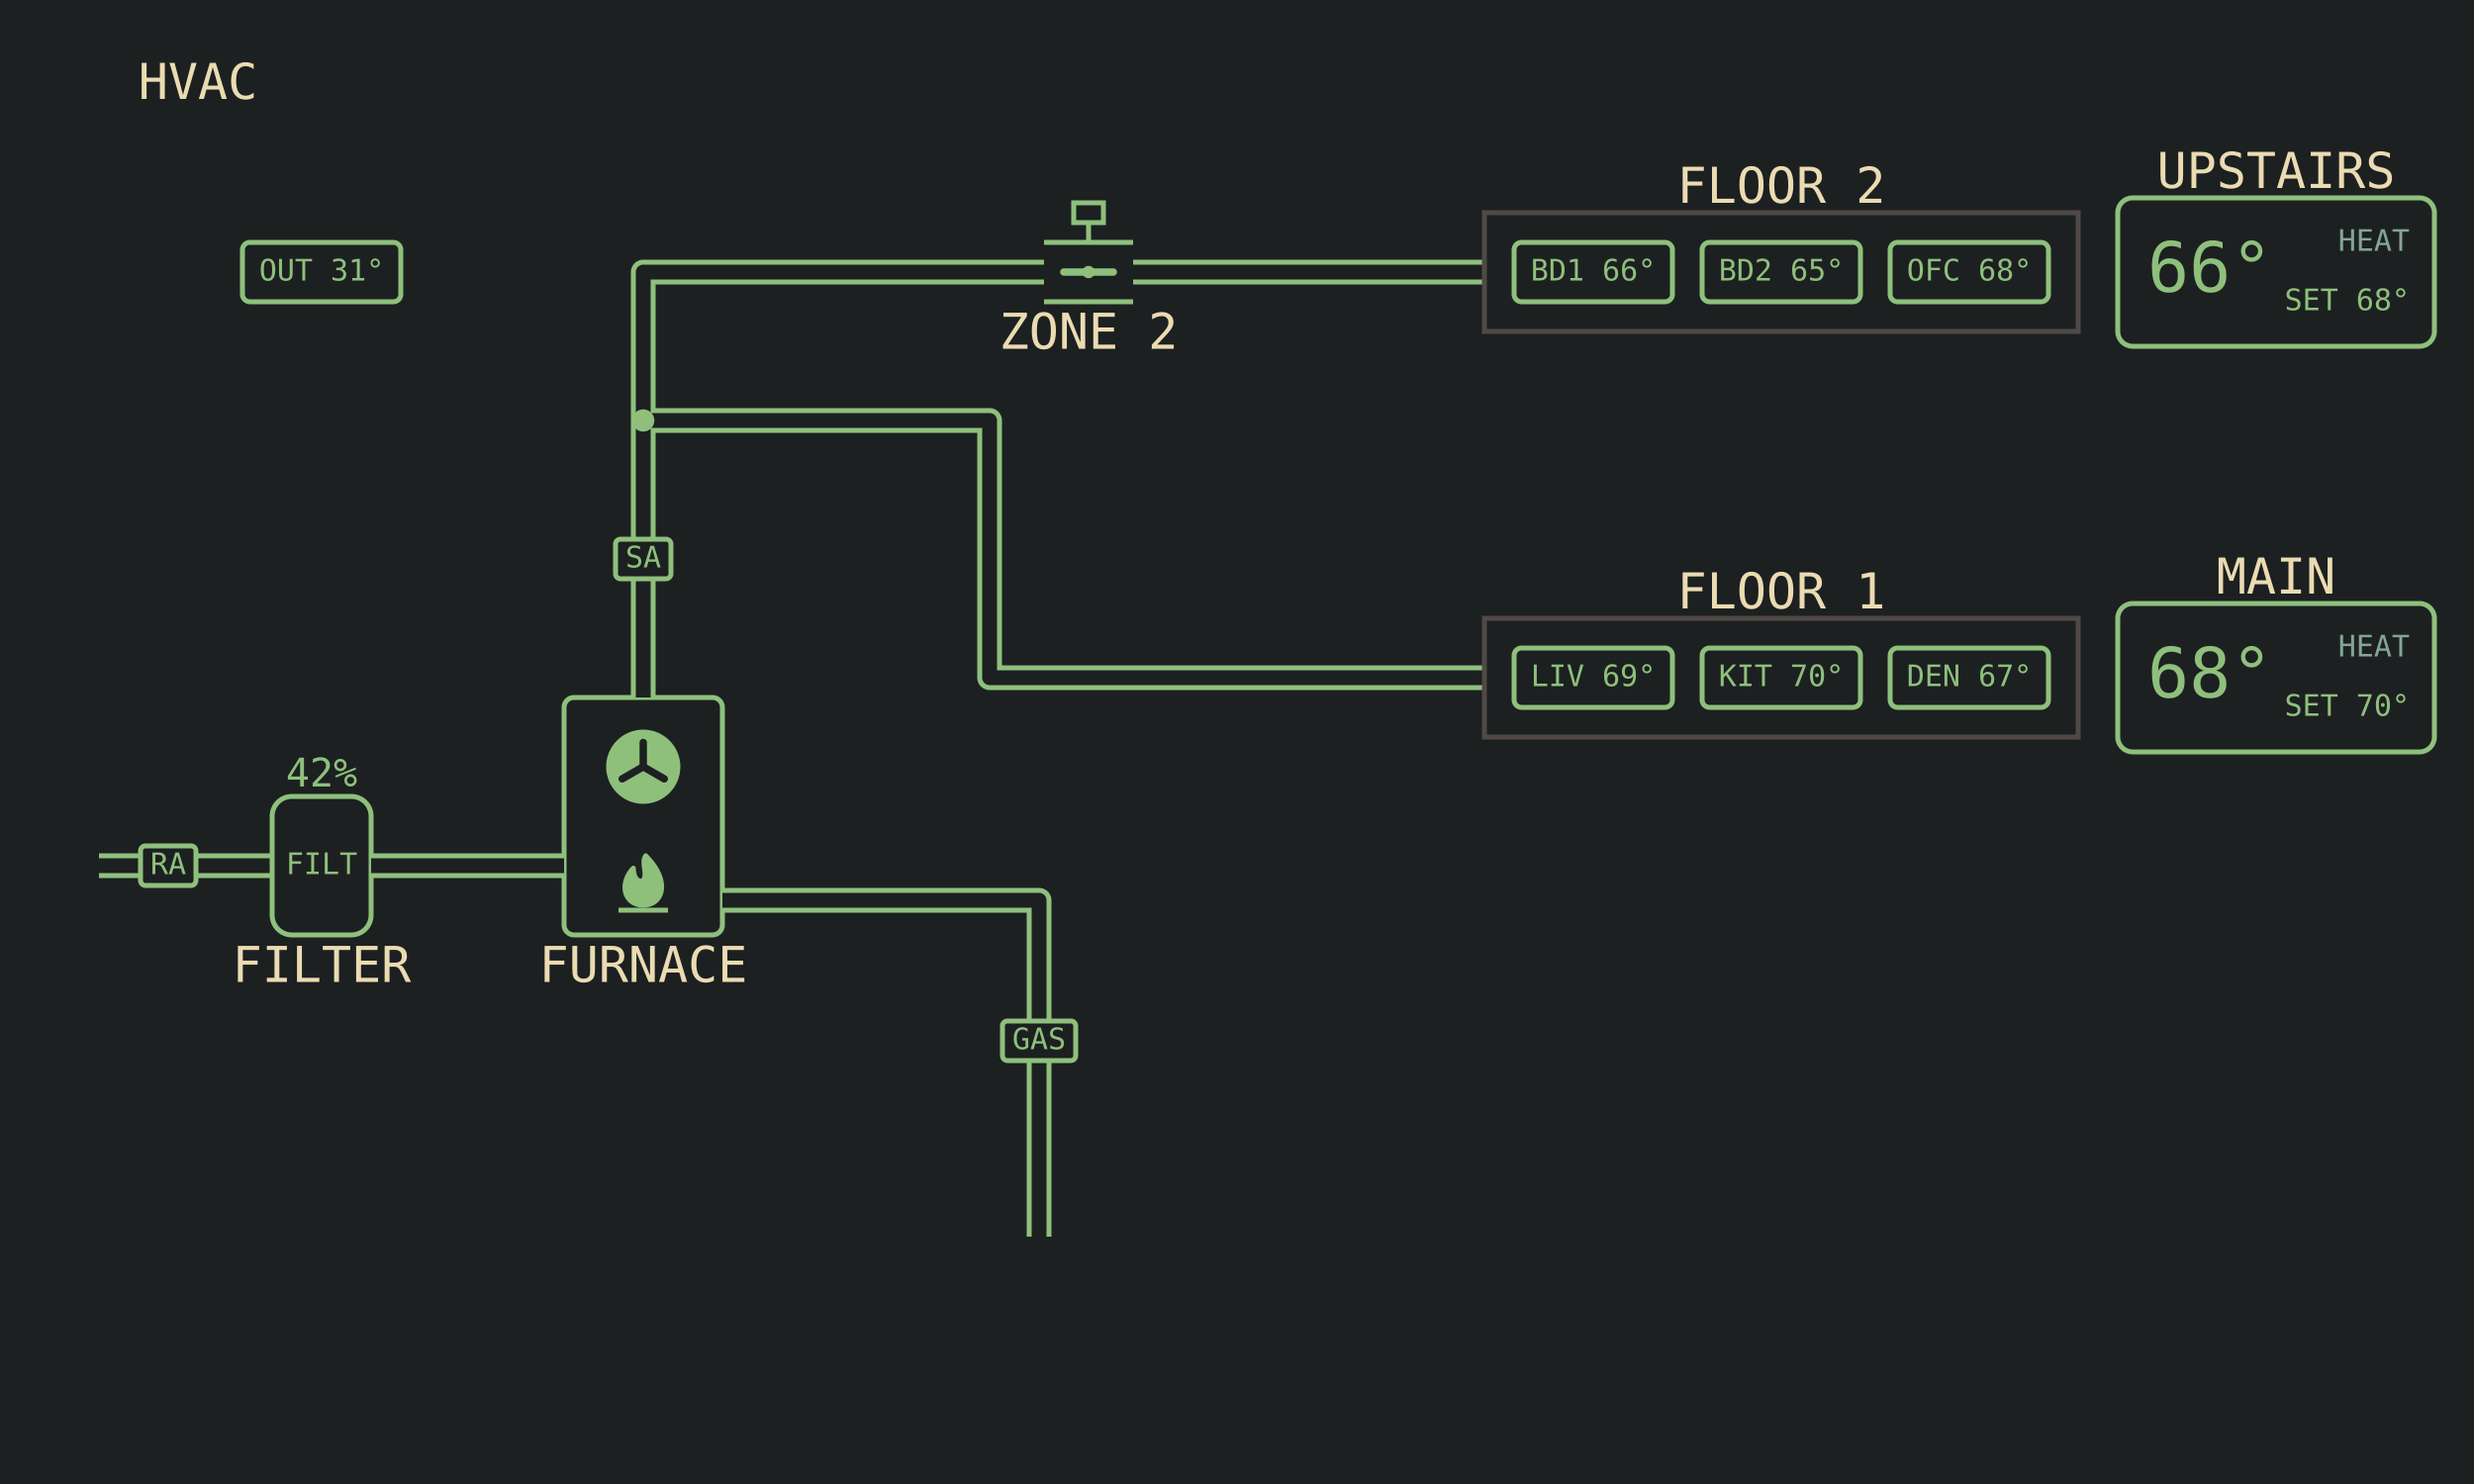
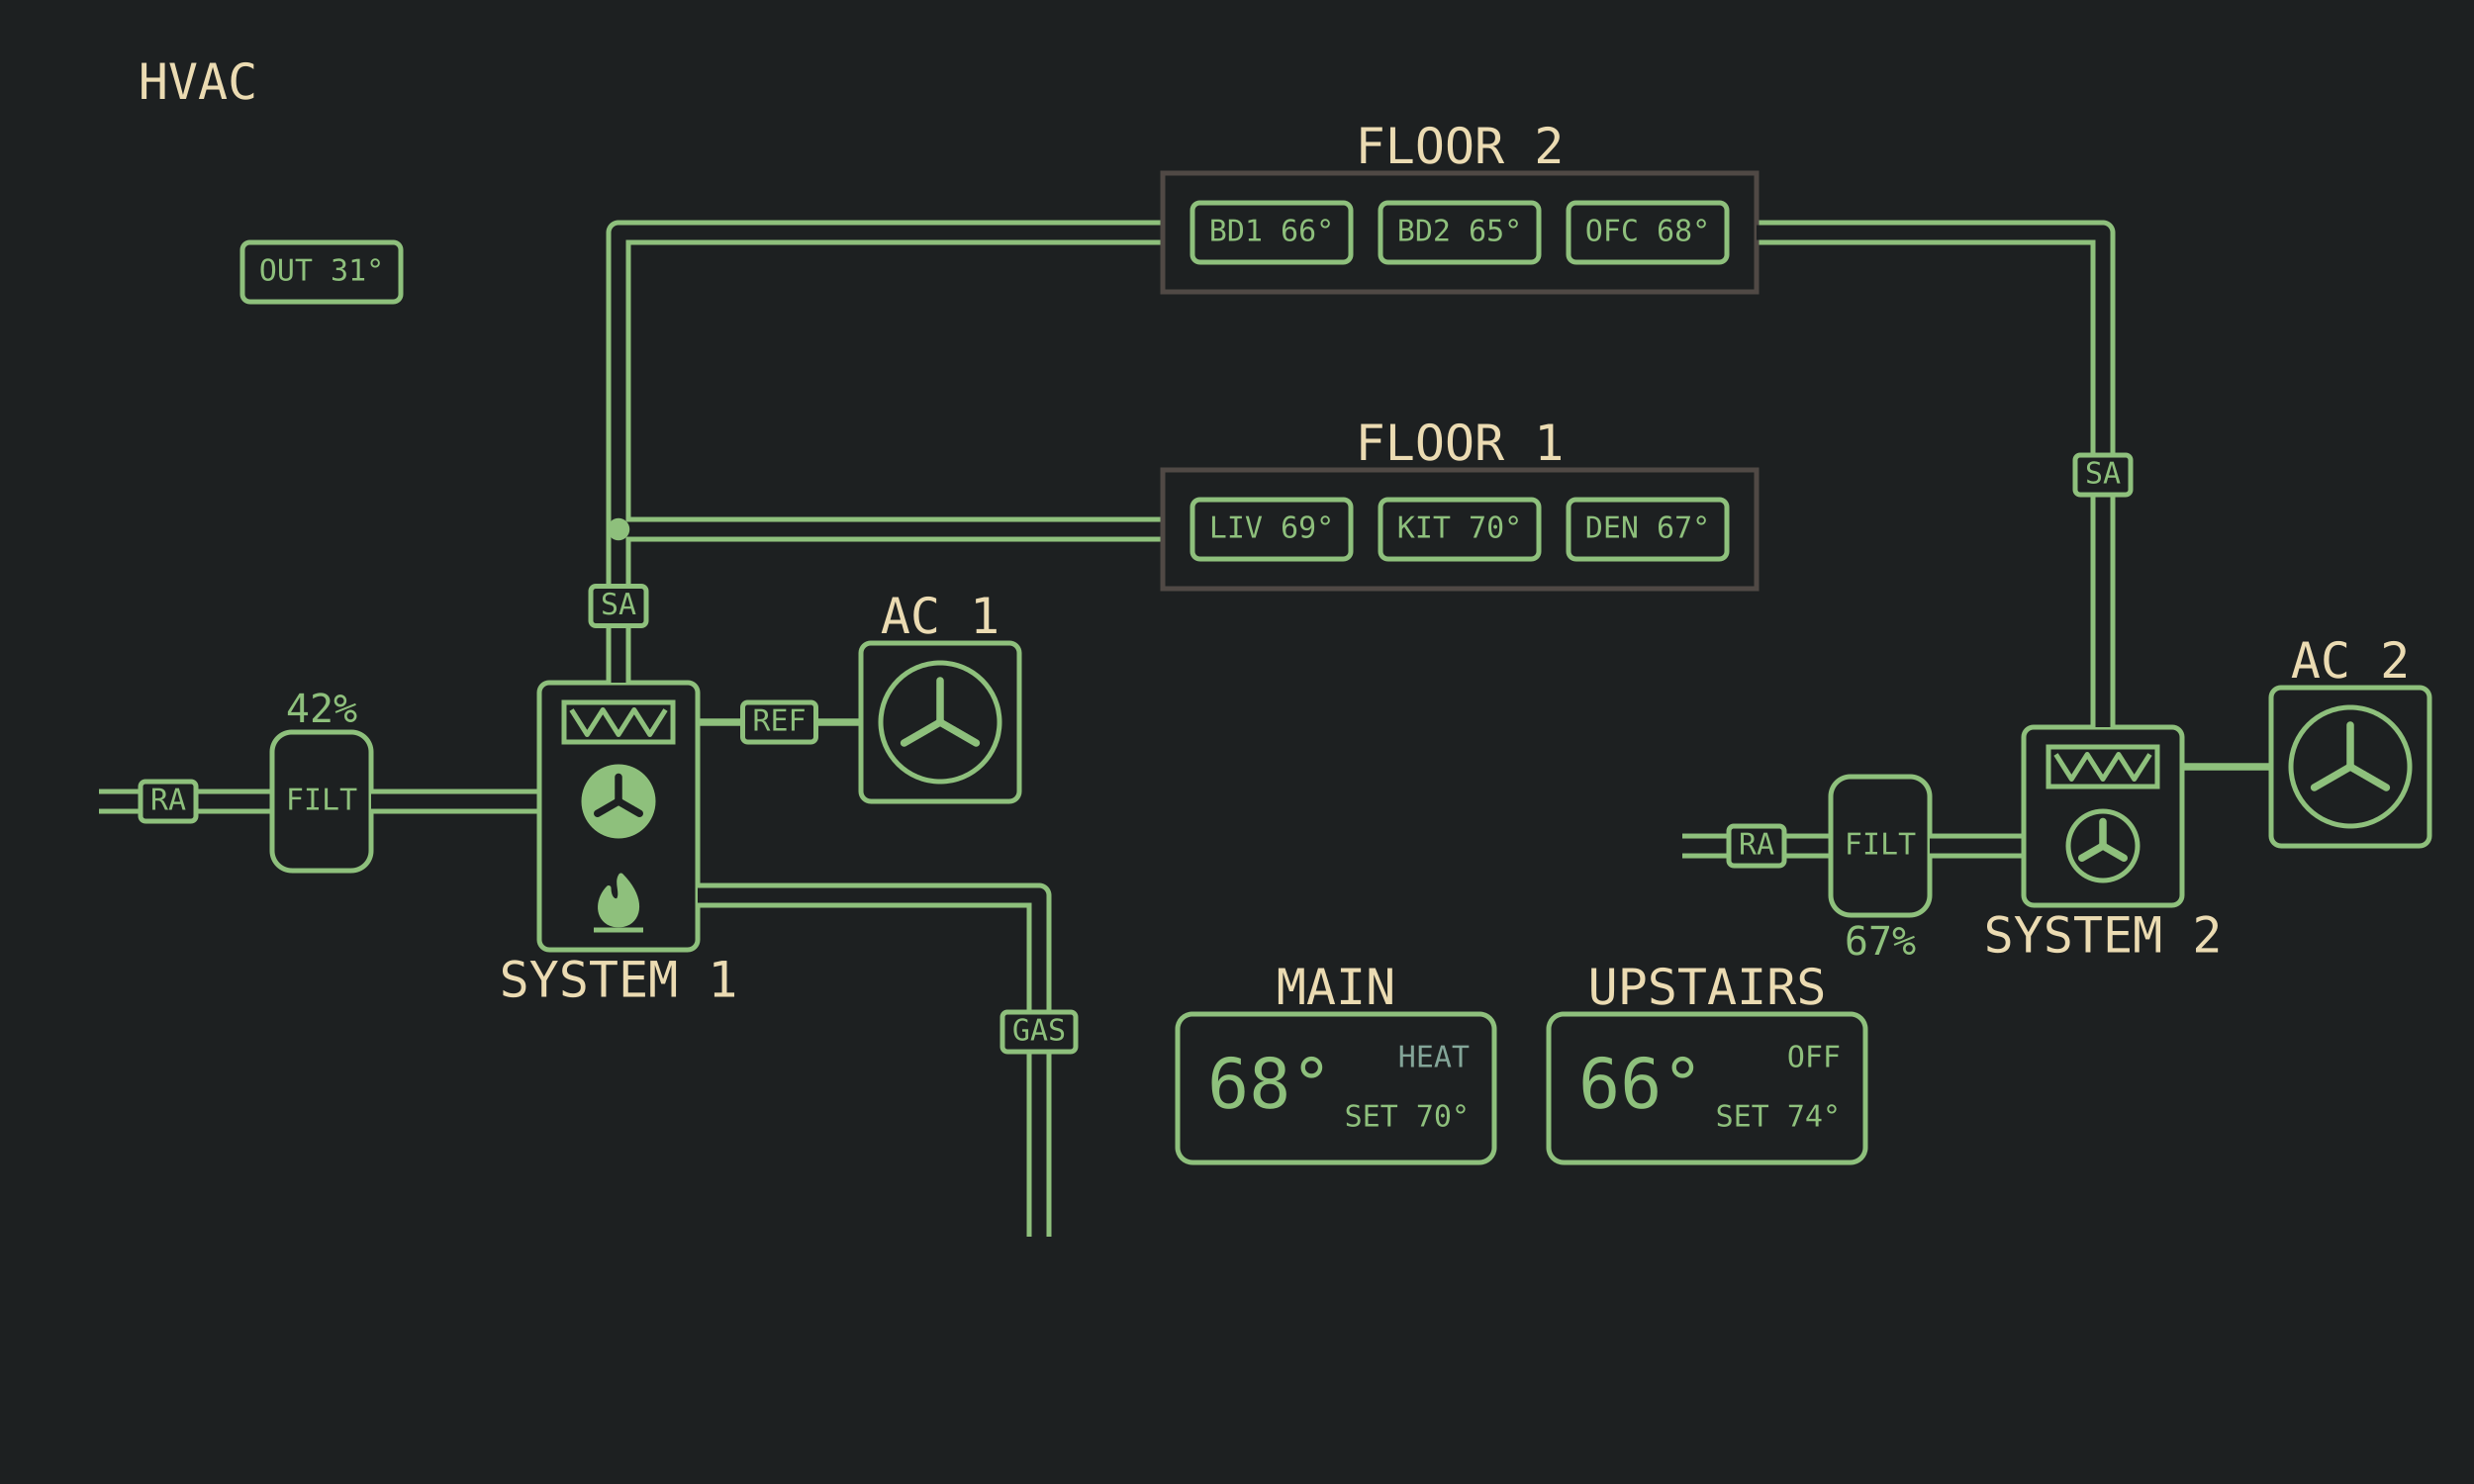
<svg xmlns="http://www.w3.org/2000/svg" viewBox="0 0 1000 600" width="1280" height="768" data-page="hvac" data-theme="lcd">
  <rect x="0" y="0" width="1000" height="600" fill="#1d2021" />
  <g id="casings">
-     <g data-for="gas">
-       <polyline points="420,500 420,364 292,364" fill="none" stroke="#8ec07c" stroke-width="10" stroke-linejoin="round" />
-     </g>
-     <g data-for="return">
-       <polyline points="40,350 110,350" fill="none" stroke="#8ec07c" stroke-width="10" stroke-linejoin="round" />
+     <g data-for="return_1">
+       <polyline points="40,324 110,324" fill="none" stroke="#8ec07c" stroke-width="10" stroke-linejoin="round" />
    </g>
    <g data-for="to_furnace">
-       <polyline points="150,350 228,350" fill="none" stroke="#8ec07c" stroke-width="10" stroke-linejoin="round" />
+       <polyline points="150,324 218,324" fill="none" stroke="#8ec07c" stroke-width="10" stroke-linejoin="round" />
    </g>
-     <g data-for="supply">
-       <polyline points="260,282 260,170" fill="none" stroke="#8ec07c" stroke-width="10" stroke-linejoin="round" />
+     <g data-for="gas">
+       <polyline points="420,500 420,362 282,362" fill="none" stroke="#8ec07c" stroke-width="10" stroke-linejoin="round" />
+     </g>
+     <g data-for="supply_1">
+       <polyline points="250,276 250,214" fill="none" stroke="#8ec07c" stroke-width="10" stroke-linejoin="round" />
+     </g>
+     <g data-for="to_floor_2">
+       <polyline points="250,214 250,94 470,94" fill="none" stroke="#8ec07c" stroke-width="10" stroke-linejoin="round" />
    </g>
    <g data-for="to_floor_1">
-       <polyline points="260,170 400,170 400,274 600,274" fill="none" stroke="#8ec07c" stroke-width="10" stroke-linejoin="round" />
+       <polyline points="250,214 470,214" fill="none" stroke="#8ec07c" stroke-width="10" stroke-linejoin="round" />
    </g>
-     <g data-for="to_damper">
-       <polyline points="260,170 260,110 422,110" fill="none" stroke="#8ec07c" stroke-width="10" stroke-linejoin="round" />
+     <g data-for="return_2">
+       <polyline points="680,342 740,342" fill="none" stroke="#8ec07c" stroke-width="10" stroke-linejoin="round" />
    </g>
-     <g data-for="to_floor_2">
-       <polyline points="458,110 600,110" fill="none" stroke="#8ec07c" stroke-width="10" stroke-linejoin="round" />
+     <g data-for="to_air_handler">
+       <polyline points="780,342 818,342" fill="none" stroke="#8ec07c" stroke-width="10" stroke-linejoin="round" />
+     </g>
+     <g data-for="supply_2">
+       <polyline points="850,294 850,94 710,94" fill="none" stroke="#8ec07c" stroke-width="10" stroke-linejoin="round" />
    </g>
  </g>
  <g id="title">
    <text x="80" y="40" text-anchor="middle" font-family="DejaVu Sans Mono, monospace" font-size="20" fill="#ebdbb2">HVAC</text>
  </g>
  <g id="outdoor">
    <rect x="98" y="98" width="64" height="24" rx="3" fill="none" stroke="#8ec07c" stroke-width="2" />
    <text x="130" y="110" text-anchor="middle" dominant-baseline="middle" font-family="DejaVu Sans Mono, monospace" font-size="12" fill="#8ec07c">OUT 31°</text>
  </g>
+   <g id="return_1">
+     <polyline points="40,324 110,324" fill="none" stroke="#1d2021" stroke-width="6" stroke-linejoin="round" />
+     <rect x="56.8" y="316" width="22.4" height="16" rx="2" fill="#1d2021" stroke="#8ec07c" stroke-width="2" />
+     <text x="68" y="324" text-anchor="middle" dominant-baseline="middle" font-family="DejaVu Sans Mono, monospace" font-size="12" fill="#8ec07c">RA</text>
+   </g>
+   <g id="filter_1">
+     <rect x="110" y="296" width="40" height="56" rx="8" fill="none" stroke="#8ec07c" stroke-width="2" />
+     <text x="130" y="324" text-anchor="middle" dominant-baseline="middle" font-family="DejaVu Sans Mono, monospace" font-size="12" fill="#8ec07c">FILT</text>
+     <text x="130" y="292" text-anchor="middle" font-family="DejaVu Sans Mono, monospace" font-size="16" fill="#8ec07c">42%</text>
+   </g>
+   <g id="to_furnace">
+     <polyline points="150,324 218,324" fill="none" stroke="#1d2021" stroke-width="6" stroke-linejoin="round" />
+   </g>
  <g id="furnace">
-     <rect x="228" y="282" width="64" height="96" rx="4" fill="none" stroke="#8ec07c" stroke-width="2" />
-     <circle cx="260" cy="310" r="14" fill="#8ec07c" stroke="#8ec07c" stroke-width="2" />
-     <line x1="260" y1="310" x2="260" y2="300.2" stroke="#1d2021" stroke-width="3" stroke-linecap="round" />
-     <line x1="260" y1="310" x2="251.51" y2="314.9" stroke="#1d2021" stroke-width="3" stroke-linecap="round" />
-     <line x1="260" y1="310" x2="268.49" y2="314.9" stroke="#1d2021" stroke-width="3" stroke-linecap="round" />
-     <path d="M261 346 C269 354 269 362 264 365 Q260 367 256 365 C251 362 252 355 256 351 C256 355 258 357 260 356 C262 353 259 349 261 346 Z" fill="#8ec07c" stroke-linejoin="round" stroke="#8ec07c" stroke-width="2" />
-     <line x1="250" y1="368" x2="270" y2="368" stroke="#8ec07c" stroke-width="2" />
-     <text x="260" y="397" text-anchor="middle" font-family="DejaVu Sans Mono, monospace" font-size="20" fill="#ebdbb2">FURNACE</text>
+     <rect x="218" y="276" width="64" height="108" rx="4" fill="none" stroke="#8ec07c" stroke-width="2" />
+     <rect x="228" y="284" width="44" height="16" fill="none" stroke="#8ec07c" stroke-width="2" />
+     <polyline points="231,287 237.33,297 243.67,287 250,297 256.33,287 262.67,297 269,287" fill="none" stroke="#8ec07c" stroke-width="2" stroke-linejoin="round" />
+     <circle cx="250" cy="324" r="14" fill="#8ec07c" stroke="#8ec07c" stroke-width="2" />
+     <line x1="250" y1="324" x2="250" y2="314.2" stroke="#1d2021" stroke-width="3" stroke-linecap="round" />
+     <line x1="250" y1="324" x2="241.51" y2="328.9" stroke="#1d2021" stroke-width="3" stroke-linecap="round" />
+     <line x1="250" y1="324" x2="258.49" y2="328.9" stroke="#1d2021" stroke-width="3" stroke-linecap="round" />
+     <path d="M251 354 C259 362 259 370 254 373 Q250 375 246 373 C241 370 242 363 246 359 C246 363 248 365 250 364 C252 361 249 357 251 354 Z" fill="#8ec07c" stroke-linejoin="round" stroke="#8ec07c" stroke-width="2" />
+     <line x1="240" y1="376" x2="260" y2="376" stroke="#8ec07c" stroke-width="2" />
+     <text x="250" y="403" text-anchor="middle" font-family="DejaVu Sans Mono, monospace" font-size="20" fill="#ebdbb2">SYSTEM 1</text>
+   </g>
+   <g id="refrigerant_1">
+     <polyline points="282,292 348,292" fill="none" stroke="#8ec07c" stroke-width="3" stroke-linejoin="round" />
+     <rect x="300.2" y="284" width="29.6" height="16" rx="2" fill="#1d2021" stroke="#8ec07c" stroke-width="2" />
+     <text x="315" y="292" text-anchor="middle" dominant-baseline="middle" font-family="DejaVu Sans Mono, monospace" font-size="12" fill="#8ec07c">REF</text>
+   </g>
+   <g id="condenser_1">
+     <rect x="348" y="260" width="64" height="64" rx="4" fill="none" stroke="#8ec07c" stroke-width="2" />
+     <circle cx="380" cy="292" r="24" fill="none" stroke="#8ec07c" stroke-width="2" />
+     <line x1="380" y1="292" x2="380" y2="275.2" stroke="#8ec07c" stroke-width="3" stroke-linecap="round" />
+     <line x1="380" y1="292" x2="365.45" y2="300.4" stroke="#8ec07c" stroke-width="3" stroke-linecap="round" />
+     <line x1="380" y1="292" x2="394.55" y2="300.4" stroke="#8ec07c" stroke-width="3" stroke-linecap="round" />
+     <text x="380" y="256" text-anchor="middle" font-family="DejaVu Sans Mono, monospace" font-size="20" fill="#ebdbb2">AC 1</text>
  </g>
  <g id="gas">
-     <polyline points="420,500 420,364 292,364" fill="none" stroke="#1d2021" stroke-width="6" stroke-linejoin="round" />
-     <rect x="405.2" y="412.8" width="29.6" height="16" rx="2" fill="#1d2021" stroke="#8ec07c" stroke-width="2" />
-     <text x="420" y="420.8" text-anchor="middle" dominant-baseline="middle" font-family="DejaVu Sans Mono, monospace" font-size="12" fill="#8ec07c">GAS</text>
+     <polyline points="420,500 420,362 282,362" fill="none" stroke="#1d2021" stroke-width="6" stroke-linejoin="round" />
+     <rect x="405.2" y="409.2" width="29.6" height="16" rx="2" fill="#1d2021" stroke="#8ec07c" stroke-width="2" />
+     <text x="420" y="417.2" text-anchor="middle" dominant-baseline="middle" font-family="DejaVu Sans Mono, monospace" font-size="12" fill="#8ec07c">GAS</text>
  </g>
-   <g id="return">
-     <polyline points="40,350 110,350" fill="none" stroke="#1d2021" stroke-width="6" stroke-linejoin="round" />
-     <rect x="56.8" y="342" width="22.4" height="16" rx="2" fill="#1d2021" stroke="#8ec07c" stroke-width="2" />
-     <text x="68" y="350" text-anchor="middle" dominant-baseline="middle" font-family="DejaVu Sans Mono, monospace" font-size="12" fill="#8ec07c">RA</text>
+   <g id="supply_1">
+     <polyline points="250,276 250,214" fill="none" stroke="#1d2021" stroke-width="6" stroke-linejoin="round" />
+     <rect x="238.8" y="237" width="22.4" height="16" rx="2" fill="#1d2021" stroke="#8ec07c" stroke-width="2" />
+     <text x="250" y="245" text-anchor="middle" dominant-baseline="middle" font-family="DejaVu Sans Mono, monospace" font-size="12" fill="#8ec07c">SA</text>
  </g>
-   <g id="filter">
-     <rect x="110" y="322" width="40" height="56" rx="8" fill="none" stroke="#8ec07c" stroke-width="2" />
-     <text x="130" y="350" text-anchor="middle" dominant-baseline="middle" font-family="DejaVu Sans Mono, monospace" font-size="12" fill="#8ec07c">FILT</text>
-     <text x="130" y="397" text-anchor="middle" font-family="DejaVu Sans Mono, monospace" font-size="20" fill="#ebdbb2">FILTER</text>
-     <text x="130" y="318" text-anchor="middle" font-family="DejaVu Sans Mono, monospace" font-size="16" fill="#8ec07c">42%</text>
-   </g>
-   <g id="to_furnace">
-     <polyline points="150,350 228,350" fill="none" stroke="#1d2021" stroke-width="6" stroke-linejoin="round" />
-   </g>
-   <g id="supply">
-     <polyline points="260,282 260,170" fill="none" stroke="#1d2021" stroke-width="6" stroke-linejoin="round" />
-     <rect x="248.8" y="218" width="22.4" height="16" rx="2" fill="#1d2021" stroke="#8ec07c" stroke-width="2" />
-     <text x="260" y="226" text-anchor="middle" dominant-baseline="middle" font-family="DejaVu Sans Mono, monospace" font-size="12" fill="#8ec07c">SA</text>
+   <g id="to_floor_2">
+     <polyline points="250,214 250,94 470,94" fill="none" stroke="#1d2021" stroke-width="6" stroke-linejoin="round" />
  </g>
  <g id="to_floor_1">
-     <polyline points="260,170 400,170 400,274 600,274" fill="none" stroke="#1d2021" stroke-width="6" stroke-linejoin="round" />
-   </g>
-   <g id="to_damper">
-     <polyline points="260,170 260,110 422,110" fill="none" stroke="#1d2021" stroke-width="6" stroke-linejoin="round" />
-   </g>
-   <g id="zone_damper">
-     <g>
-       <line x1="422" y1="98" x2="458" y2="98" stroke="#8ec07c" stroke-width="2" />
-       <line x1="422" y1="122" x2="458" y2="122" stroke="#8ec07c" stroke-width="2" />
-       <line x1="430" y1="110" x2="450" y2="110" stroke="#8ec07c" stroke-width="3" stroke-linecap="round" />
-       <circle cx="440" cy="110" r="2.5" fill="#8ec07c" stroke="none" />
-       <line x1="440" y1="98" x2="440" y2="90" stroke="#8ec07c" stroke-width="2" />
-       <rect x="434" y="82" width="12" height="8" fill="none" stroke="#8ec07c" stroke-width="2" />
-     </g>
-     <text x="440" y="141" text-anchor="middle" font-family="DejaVu Sans Mono, monospace" font-size="20" fill="#ebdbb2">ZONE 2</text>
-   </g>
-   <g id="to_floor_2">
-     <polyline points="458,110 600,110" fill="none" stroke="#1d2021" stroke-width="6" stroke-linejoin="round" />
+     <polyline points="250,214 470,214" fill="none" stroke="#1d2021" stroke-width="6" stroke-linejoin="round" />
  </g>
  <g id="floor_2">
-     <rect x="600" y="86" width="240" height="48" fill="none" stroke="#504945" stroke-width="2" />
+     <rect x="470" y="70" width="240" height="48" fill="none" stroke="#504945" stroke-width="2" />
    <g id="floor_2.bed_1">
-       <rect x="612" y="98" width="64" height="24" rx="3" fill="none" stroke="#8ec07c" stroke-width="2" />
-       <text x="644" y="110" text-anchor="middle" dominant-baseline="middle" font-family="DejaVu Sans Mono, monospace" font-size="12" fill="#8ec07c">BD1 66°</text>
+       <rect x="482" y="82" width="64" height="24" rx="3" fill="none" stroke="#8ec07c" stroke-width="2" />
+       <text x="514" y="94" text-anchor="middle" dominant-baseline="middle" font-family="DejaVu Sans Mono, monospace" font-size="12" fill="#8ec07c">BD1 66°</text>
    </g>
    <g id="floor_2.bed_2">
-       <rect x="688" y="98" width="64" height="24" rx="3" fill="none" stroke="#8ec07c" stroke-width="2" />
-       <text x="720" y="110" text-anchor="middle" dominant-baseline="middle" font-family="DejaVu Sans Mono, monospace" font-size="12" fill="#8ec07c">BD2 65°</text>
+       <rect x="558" y="82" width="64" height="24" rx="3" fill="none" stroke="#8ec07c" stroke-width="2" />
+       <text x="590" y="94" text-anchor="middle" dominant-baseline="middle" font-family="DejaVu Sans Mono, monospace" font-size="12" fill="#8ec07c">BD2 65°</text>
    </g>
    <g id="floor_2.office">
-       <rect x="764" y="98" width="64" height="24" rx="3" fill="none" stroke="#8ec07c" stroke-width="2" />
-       <text x="796" y="110" text-anchor="middle" dominant-baseline="middle" font-family="DejaVu Sans Mono, monospace" font-size="12" fill="#8ec07c">OFC 68°</text>
+       <rect x="634" y="82" width="64" height="24" rx="3" fill="none" stroke="#8ec07c" stroke-width="2" />
+       <text x="666" y="94" text-anchor="middle" dominant-baseline="middle" font-family="DejaVu Sans Mono, monospace" font-size="12" fill="#8ec07c">OFC 68°</text>
    </g>
-     <text x="720" y="82" text-anchor="middle" font-family="DejaVu Sans Mono, monospace" font-size="20" fill="#ebdbb2">FLOOR 2</text>
+     <text x="590" y="66" text-anchor="middle" font-family="DejaVu Sans Mono, monospace" font-size="20" fill="#ebdbb2">FLOOR 2</text>
  </g>
  <g id="floor_1">
-     <rect x="600" y="250" width="240" height="48" fill="none" stroke="#504945" stroke-width="2" />
+     <rect x="470" y="190" width="240" height="48" fill="none" stroke="#504945" stroke-width="2" />
    <g id="floor_1.living">
-       <rect x="612" y="262" width="64" height="24" rx="3" fill="none" stroke="#8ec07c" stroke-width="2" />
-       <text x="644" y="274" text-anchor="middle" dominant-baseline="middle" font-family="DejaVu Sans Mono, monospace" font-size="12" fill="#8ec07c">LIV 69°</text>
+       <rect x="482" y="202" width="64" height="24" rx="3" fill="none" stroke="#8ec07c" stroke-width="2" />
+       <text x="514" y="214" text-anchor="middle" dominant-baseline="middle" font-family="DejaVu Sans Mono, monospace" font-size="12" fill="#8ec07c">LIV 69°</text>
    </g>
    <g id="floor_1.kitchen">
-       <rect x="688" y="262" width="64" height="24" rx="3" fill="none" stroke="#8ec07c" stroke-width="2" />
-       <text x="720" y="274" text-anchor="middle" dominant-baseline="middle" font-family="DejaVu Sans Mono, monospace" font-size="12" fill="#8ec07c">KIT 70°</text>
+       <rect x="558" y="202" width="64" height="24" rx="3" fill="none" stroke="#8ec07c" stroke-width="2" />
+       <text x="590" y="214" text-anchor="middle" dominant-baseline="middle" font-family="DejaVu Sans Mono, monospace" font-size="12" fill="#8ec07c">KIT 70°</text>
    </g>
    <g id="floor_1.den">
-       <rect x="764" y="262" width="64" height="24" rx="3" fill="none" stroke="#8ec07c" stroke-width="2" />
-       <text x="796" y="274" text-anchor="middle" dominant-baseline="middle" font-family="DejaVu Sans Mono, monospace" font-size="12" fill="#8ec07c">DEN 67°</text>
+       <rect x="634" y="202" width="64" height="24" rx="3" fill="none" stroke="#8ec07c" stroke-width="2" />
+       <text x="666" y="214" text-anchor="middle" dominant-baseline="middle" font-family="DejaVu Sans Mono, monospace" font-size="12" fill="#8ec07c">DEN 67°</text>
    </g>
-     <text x="720" y="246" text-anchor="middle" font-family="DejaVu Sans Mono, monospace" font-size="20" fill="#ebdbb2">FLOOR 1</text>
+     <text x="590" y="186" text-anchor="middle" font-family="DejaVu Sans Mono, monospace" font-size="20" fill="#ebdbb2">FLOOR 1</text>
+   </g>
+   <g id="return_2">
+     <polyline points="680,342 740,342" fill="none" stroke="#1d2021" stroke-width="6" stroke-linejoin="round" />
+     <rect x="698.8" y="334" width="22.4" height="16" rx="2" fill="#1d2021" stroke="#8ec07c" stroke-width="2" />
+     <text x="710" y="342" text-anchor="middle" dominant-baseline="middle" font-family="DejaVu Sans Mono, monospace" font-size="12" fill="#8ec07c">RA</text>
+   </g>
+   <g id="filter_2">
+     <rect x="740" y="314" width="40" height="56" rx="8" fill="none" stroke="#8ec07c" stroke-width="2" />
+     <text x="760" y="342" text-anchor="middle" dominant-baseline="middle" font-family="DejaVu Sans Mono, monospace" font-size="12" fill="#8ec07c">FILT</text>
+     <text x="760" y="386" text-anchor="middle" font-family="DejaVu Sans Mono, monospace" font-size="16" fill="#8ec07c">67%</text>
+   </g>
+   <g id="to_air_handler">
+     <polyline points="780,342 818,342" fill="none" stroke="#1d2021" stroke-width="6" stroke-linejoin="round" />
+   </g>
+   <g id="air_handler">
+     <rect x="818" y="294" width="64" height="72" rx="4" fill="none" stroke="#8ec07c" stroke-width="2" />
+     <rect x="828" y="302" width="44" height="16" fill="none" stroke="#8ec07c" stroke-width="2" />
+     <polyline points="831,305 837.33,315 843.67,305 850,315 856.33,305 862.67,315 869,305" fill="none" stroke="#8ec07c" stroke-width="2" stroke-linejoin="round" />
+     <circle cx="850" cy="342" r="14" fill="none" stroke="#8ec07c" stroke-width="2" />
+     <line x1="850" y1="342" x2="850" y2="332.2" stroke="#8ec07c" stroke-width="3" stroke-linecap="round" />
+     <line x1="850" y1="342" x2="841.51" y2="346.9" stroke="#8ec07c" stroke-width="3" stroke-linecap="round" />
+     <line x1="850" y1="342" x2="858.49" y2="346.9" stroke="#8ec07c" stroke-width="3" stroke-linecap="round" />
+     <text x="850" y="385" text-anchor="middle" font-family="DejaVu Sans Mono, monospace" font-size="20" fill="#ebdbb2">SYSTEM 2</text>
+   </g>
+   <g id="refrigerant_2">
+     <polyline points="882,310 918,310" fill="none" stroke="#8ec07c" stroke-width="3" stroke-linejoin="round" />
+   </g>
+   <g id="condenser_2">
+     <rect x="918" y="278" width="64" height="64" rx="4" fill="none" stroke="#8ec07c" stroke-width="2" />
+     <circle cx="950" cy="310" r="24" fill="none" stroke="#8ec07c" stroke-width="2" />
+     <line x1="950" y1="310" x2="950" y2="293.2" stroke="#8ec07c" stroke-width="3" stroke-linecap="round" />
+     <line x1="950" y1="310" x2="935.45" y2="318.4" stroke="#8ec07c" stroke-width="3" stroke-linecap="round" />
+     <line x1="950" y1="310" x2="964.55" y2="318.4" stroke="#8ec07c" stroke-width="3" stroke-linecap="round" />
+     <text x="950" y="274" text-anchor="middle" font-family="DejaVu Sans Mono, monospace" font-size="20" fill="#ebdbb2">AC 2</text>
+   </g>
+   <g id="supply_2">
+     <polyline points="850,294 850,94 710,94" fill="none" stroke="#1d2021" stroke-width="6" stroke-linejoin="round" />
+     <rect x="838.8" y="184" width="22.4" height="16" rx="2" fill="#1d2021" stroke="#8ec07c" stroke-width="2" />
+     <text x="850" y="192" text-anchor="middle" dominant-baseline="middle" font-family="DejaVu Sans Mono, monospace" font-size="12" fill="#8ec07c">SA</text>
+   </g>
+   <g id="main">
+     <rect x="476" y="410" width="128" height="60" rx="6" fill="none" stroke="#8ec07c" stroke-width="2" />
+     <text x="488" y="440" text-anchor="start" dominant-baseline="middle" font-family="DejaVu Sans Mono, monospace" font-size="28" fill="#8ec07c">68°</text>
+     <text x="594" y="428" text-anchor="end" dominant-baseline="middle" font-family="DejaVu Sans Mono, monospace" font-size="12" fill="#83a598">HEAT</text>
+     <text x="594" y="452" text-anchor="end" dominant-baseline="middle" font-family="DejaVu Sans Mono, monospace" font-size="12" fill="#8ec07c">SET 70°</text>
+     <text x="540" y="406" text-anchor="middle" font-family="DejaVu Sans Mono, monospace" font-size="20" fill="#ebdbb2">MAIN</text>
  </g>
  <g id="upstairs">
-     <rect x="856" y="80" width="128" height="60" rx="6" fill="none" stroke="#8ec07c" stroke-width="2" />
-     <text x="868" y="110" text-anchor="start" dominant-baseline="middle" font-family="DejaVu Sans Mono, monospace" font-size="28" fill="#8ec07c">66°</text>
-     <text x="974" y="98" text-anchor="end" dominant-baseline="middle" font-family="DejaVu Sans Mono, monospace" font-size="12" fill="#83a598">HEAT</text>
-     <text x="974" y="122" text-anchor="end" dominant-baseline="middle" font-family="DejaVu Sans Mono, monospace" font-size="12" fill="#8ec07c">SET 68°</text>
-     <text x="920" y="76" text-anchor="middle" font-family="DejaVu Sans Mono, monospace" font-size="20" fill="#ebdbb2">UPSTAIRS</text>
-   </g>
-   <g id="main">
-     <rect x="856" y="244" width="128" height="60" rx="6" fill="none" stroke="#8ec07c" stroke-width="2" />
-     <text x="868" y="274" text-anchor="start" dominant-baseline="middle" font-family="DejaVu Sans Mono, monospace" font-size="28" fill="#8ec07c">68°</text>
-     <text x="974" y="262" text-anchor="end" dominant-baseline="middle" font-family="DejaVu Sans Mono, monospace" font-size="12" fill="#83a598">HEAT</text>
-     <text x="974" y="286" text-anchor="end" dominant-baseline="middle" font-family="DejaVu Sans Mono, monospace" font-size="12" fill="#8ec07c">SET 70°</text>
-     <text x="920" y="240" text-anchor="middle" font-family="DejaVu Sans Mono, monospace" font-size="20" fill="#ebdbb2">MAIN</text>
+     <rect x="626" y="410" width="128" height="60" rx="6" fill="none" stroke="#8ec07c" stroke-width="2" />
+     <text x="638" y="440" text-anchor="start" dominant-baseline="middle" font-family="DejaVu Sans Mono, monospace" font-size="28" fill="#8ec07c">66°</text>
+     <text x="744" y="428" text-anchor="end" dominant-baseline="middle" font-family="DejaVu Sans Mono, monospace" font-size="12" fill="#8ec07c">OFF</text>
+     <text x="744" y="452" text-anchor="end" dominant-baseline="middle" font-family="DejaVu Sans Mono, monospace" font-size="12" fill="#8ec07c">SET 74°</text>
+     <text x="690" y="406" text-anchor="middle" font-family="DejaVu Sans Mono, monospace" font-size="20" fill="#ebdbb2">UPSTAIRS</text>
  </g>
  <g id="trunk">
-     <circle cx="260" cy="170" r="4.5" fill="#8ec07c" />
+     <circle cx="250" cy="214" r="4.5" fill="#8ec07c" />
  </g>
</svg>
